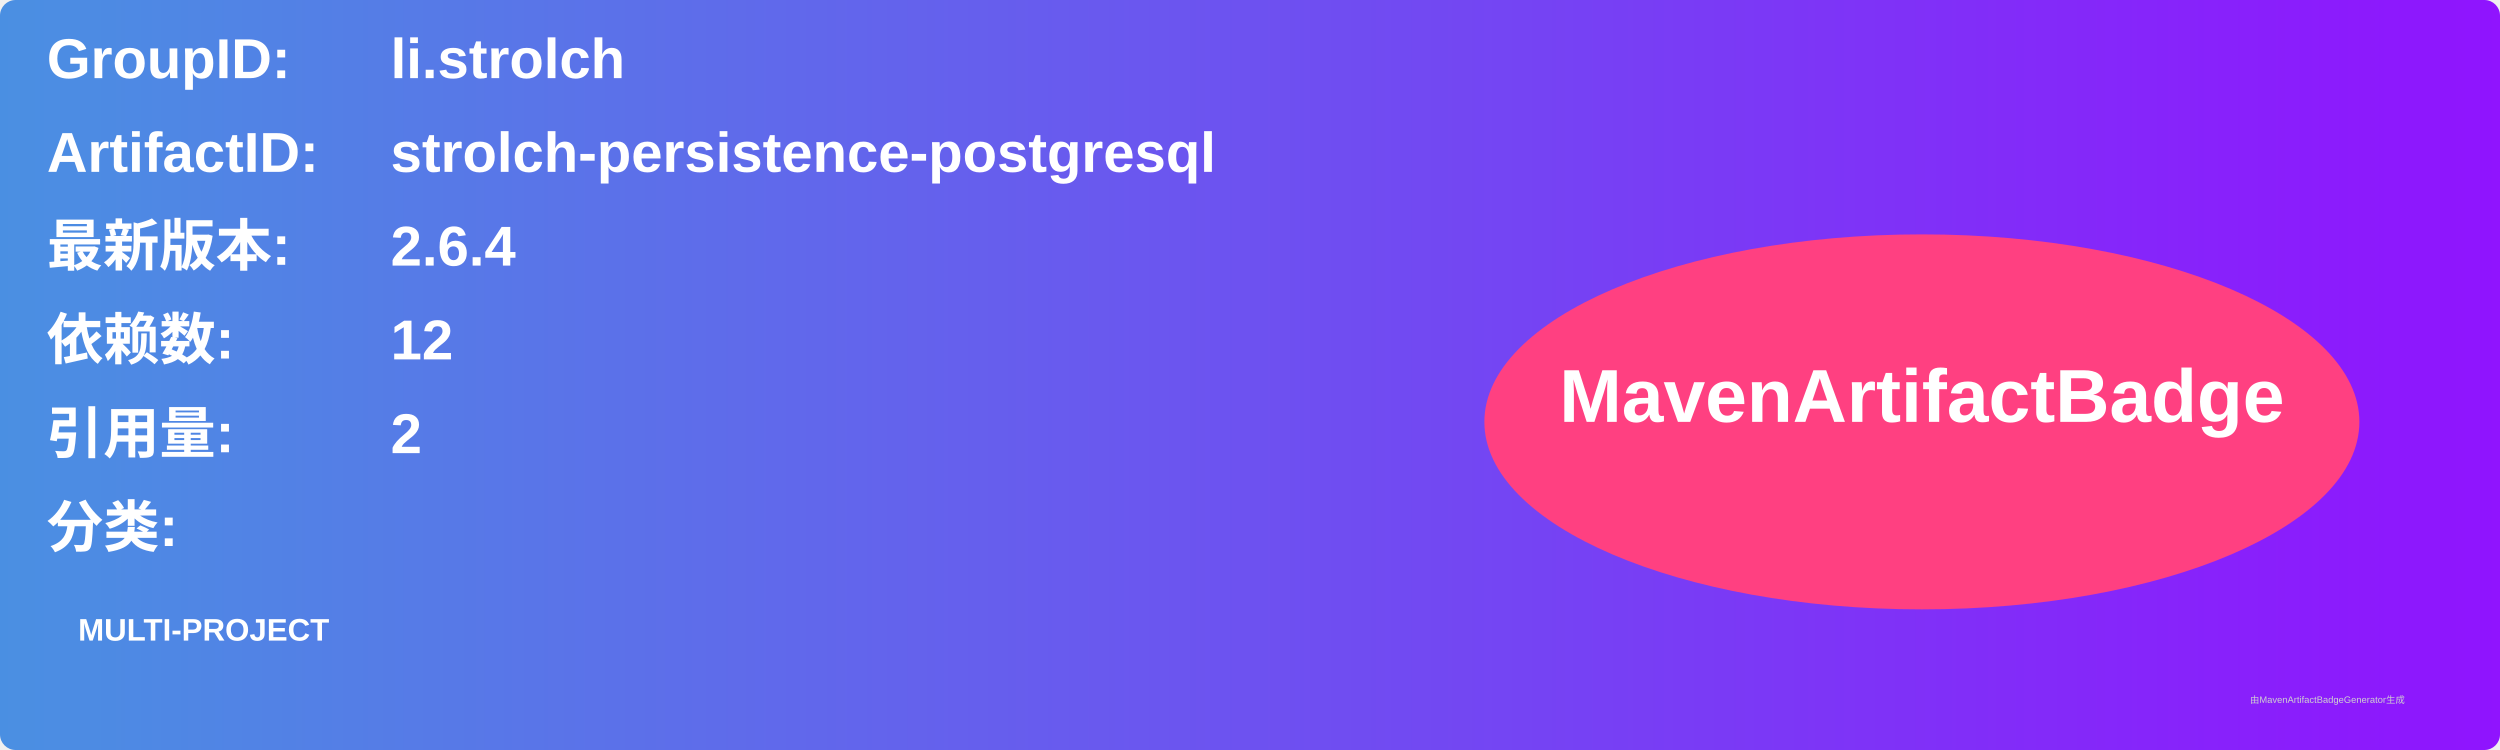
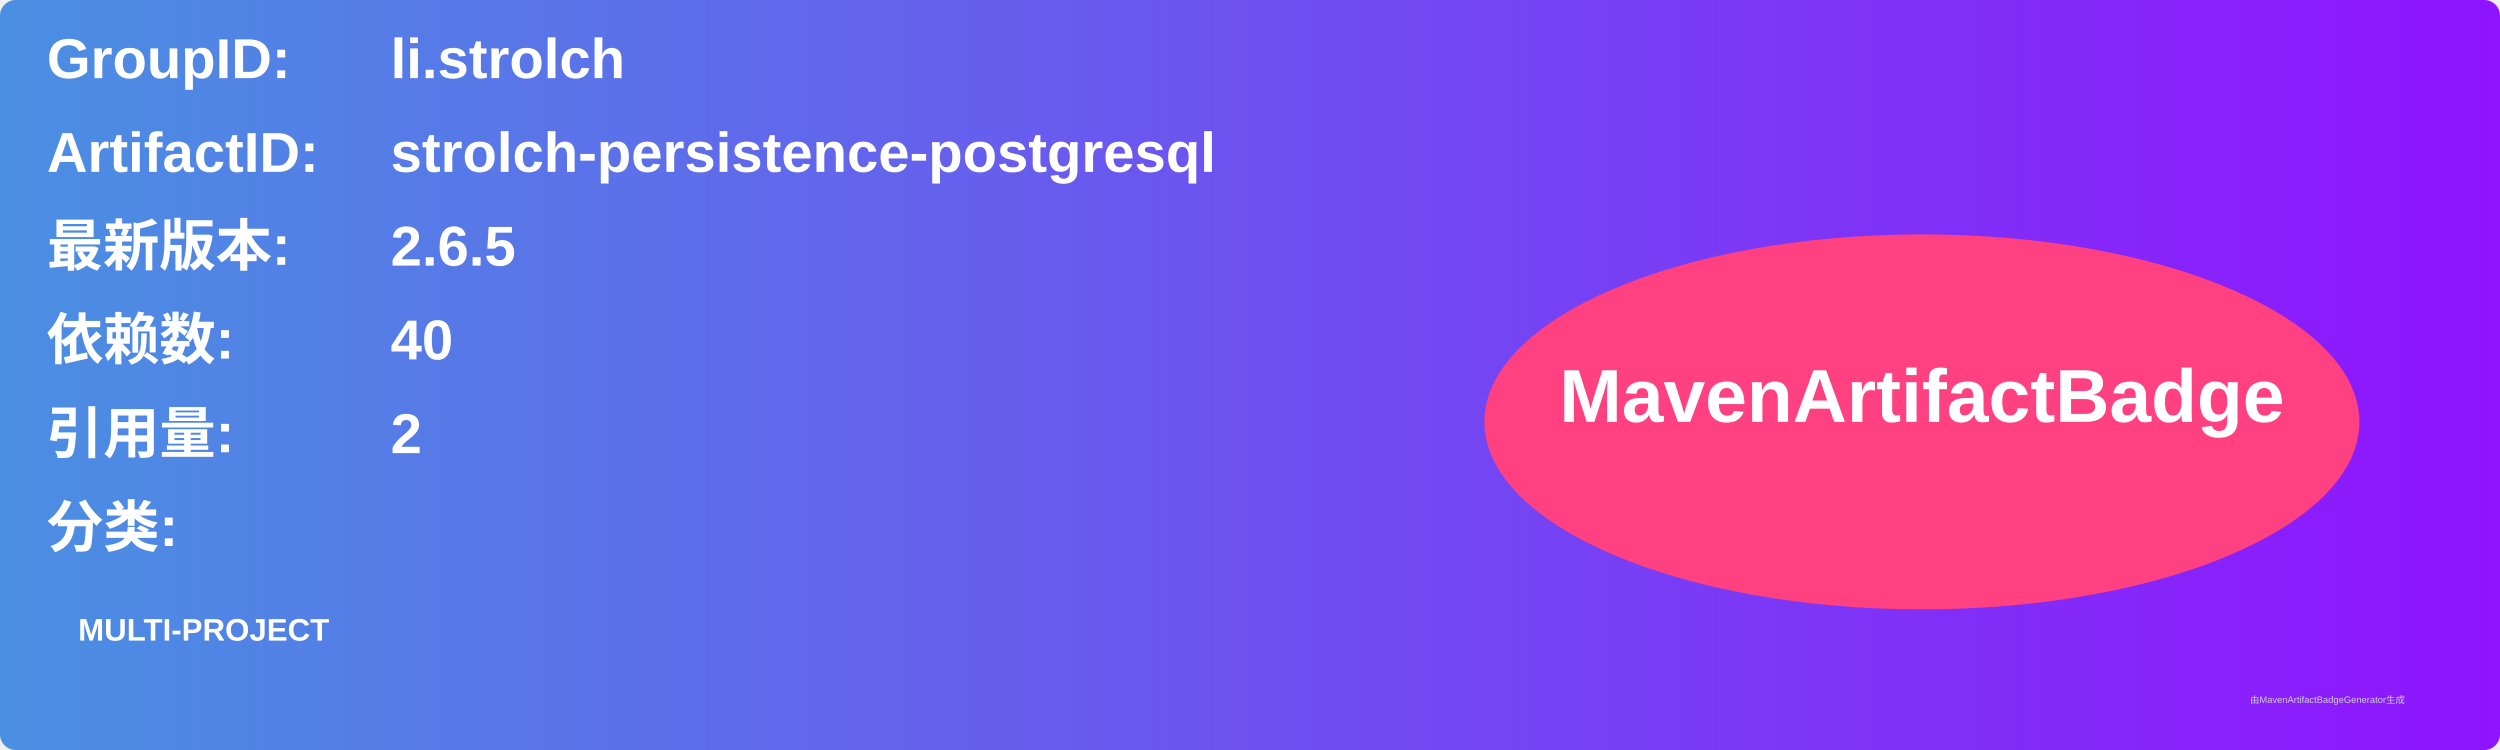
<svg xmlns="http://www.w3.org/2000/svg" width="800" height="240" viewBox="0 0 800 240">
  <linearGradient id="grad" x1="0%" y1="0%" x2="100%" y2="0%">
    <stop offset="0%" stop-color="#4a90e2" />
    <stop offset="100%" stop-color="#9013fe" />
  </linearGradient>
  <rect width="100%" height="100%" rx="5" ry="5" fill="url(#grad)" />
  <g transform="translate(15, 15)">
    <text x="0" y="10" font-family="Arial" font-size="18" fill="white" font-weight="bold" width="260">GroupID:</text>
    <text x="110" y="10" font-family="Arial" font-size="18" fill="white" font-weight="bold" width="460">li.strolch</text>
    <text x="0" y="40" font-family="Arial" font-size="18" fill="white" font-weight="bold" width="260">ArtifactID:</text>
    <text x="110" y="40" font-family="Arial" font-size="18" fill="white" font-weight="bold" width="460">strolch-persistence-postgresql</text>
    <text x="0" y="70" font-family="Arial" font-size="18" fill="white" font-weight="bold">最新版本:</text>
    <text x="110" y="70" font-family="Arial" font-size="18" fill="white" font-weight="bold">
-       <tspan font-weight="bold">2.6.4</tspan>
+       <tspan font-weight="bold">2.6.5</tspan>
    </text>
    <text x="0" y="100" font-family="Arial" font-size="18" fill="white" font-weight="bold">依赖数: </text>
    <text x="110" y="100" font-family="Arial" font-size="18" fill="white">
-       <tspan font-weight="bold">12</tspan>
+       <tspan font-weight="bold">40</tspan>
    </text>
    <text x="0" y="130" font-family="Arial" font-size="18" fill="white" font-weight="bold">引用量: </text>
    <text x="110" y="130" font-family="Arial" font-size="18" fill="white">
      <tspan font-weight="bold">2</tspan>
    </text>
    <text x="0" y="160" font-family="Arial" font-size="18" fill="white" font-weight="bold">分类:</text>
    <text x="10" y="190" font-family="Arial" font-size="10" fill="white">
      <tspan font-weight="bold">MULTI-PROJECT</tspan>
    </text>
    <ellipse cx="600" cy="120" rx="140" ry="60" fill="#ff4081" />
    <text x="600" y="120" text-anchor="middle" font-family="Arial" font-size="24" fill="white" font-weight="bold">MavenArtifactBadge</text>
  </g>
  <text x="720" y="225" font-family="Arial" font-size="3" fill="#d0d0d0">由MavenArtifactBadgeGenerator生成</text>
</svg>
